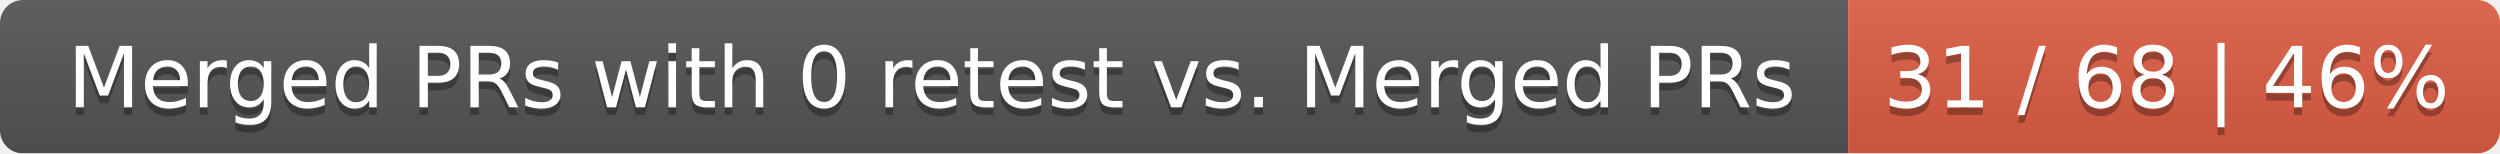
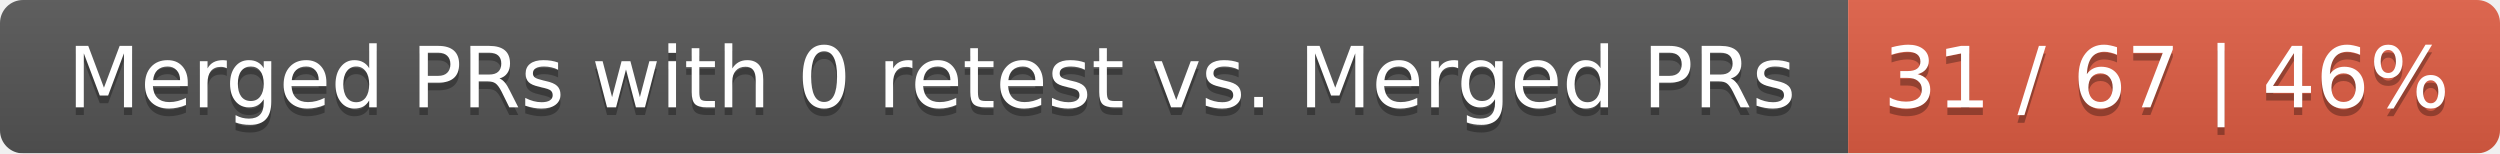
<svg xmlns="http://www.w3.org/2000/svg" width="326" height="20">
  <linearGradient id="smooth" x2="0" y2="100%">
    <stop offset="0" stop-color="#bbb" stop-opacity=".1" />
    <stop offset="1" stop-opacity=".1" />
  </linearGradient>
  <mask id="round">
    <rect width="326" height="20" rx="3" fill="#fff" />
  </mask>
  <g mask="url(#round)">
    <rect width="241" height="20" fill="#555" />
    <rect x="241" width="85" height="20" fill="#e05d44" />
    <rect width="326" height="20" fill="url(#smooth)" />
  </g>
  <g fill="#fff" text-anchor="middle" font-family="DejaVu Sans,Verdana,Geneva,sans-serif" font-size="11">
    <text x="121.5" y="15" fill="#010101" fill-opacity=".3">Merged PRs with 0 retest vs. Merged PRs</text>
    <text x="121.5" y="14">Merged PRs with 0 retest vs. Merged PRs</text>
-     <text x="282.5" y="15" fill="#010101" fill-opacity=".3">31 / 68 | 46%</text>
-     <text x="282.5" y="14">31 / 68 | 46%</text>
+     <text x="282.5" y="15" fill="#010101" fill-opacity=".3">31 / 67 | 46%</text>
+     <text x="282.5" y="14">31 / 67 | 46%</text>
  </g>
</svg>
